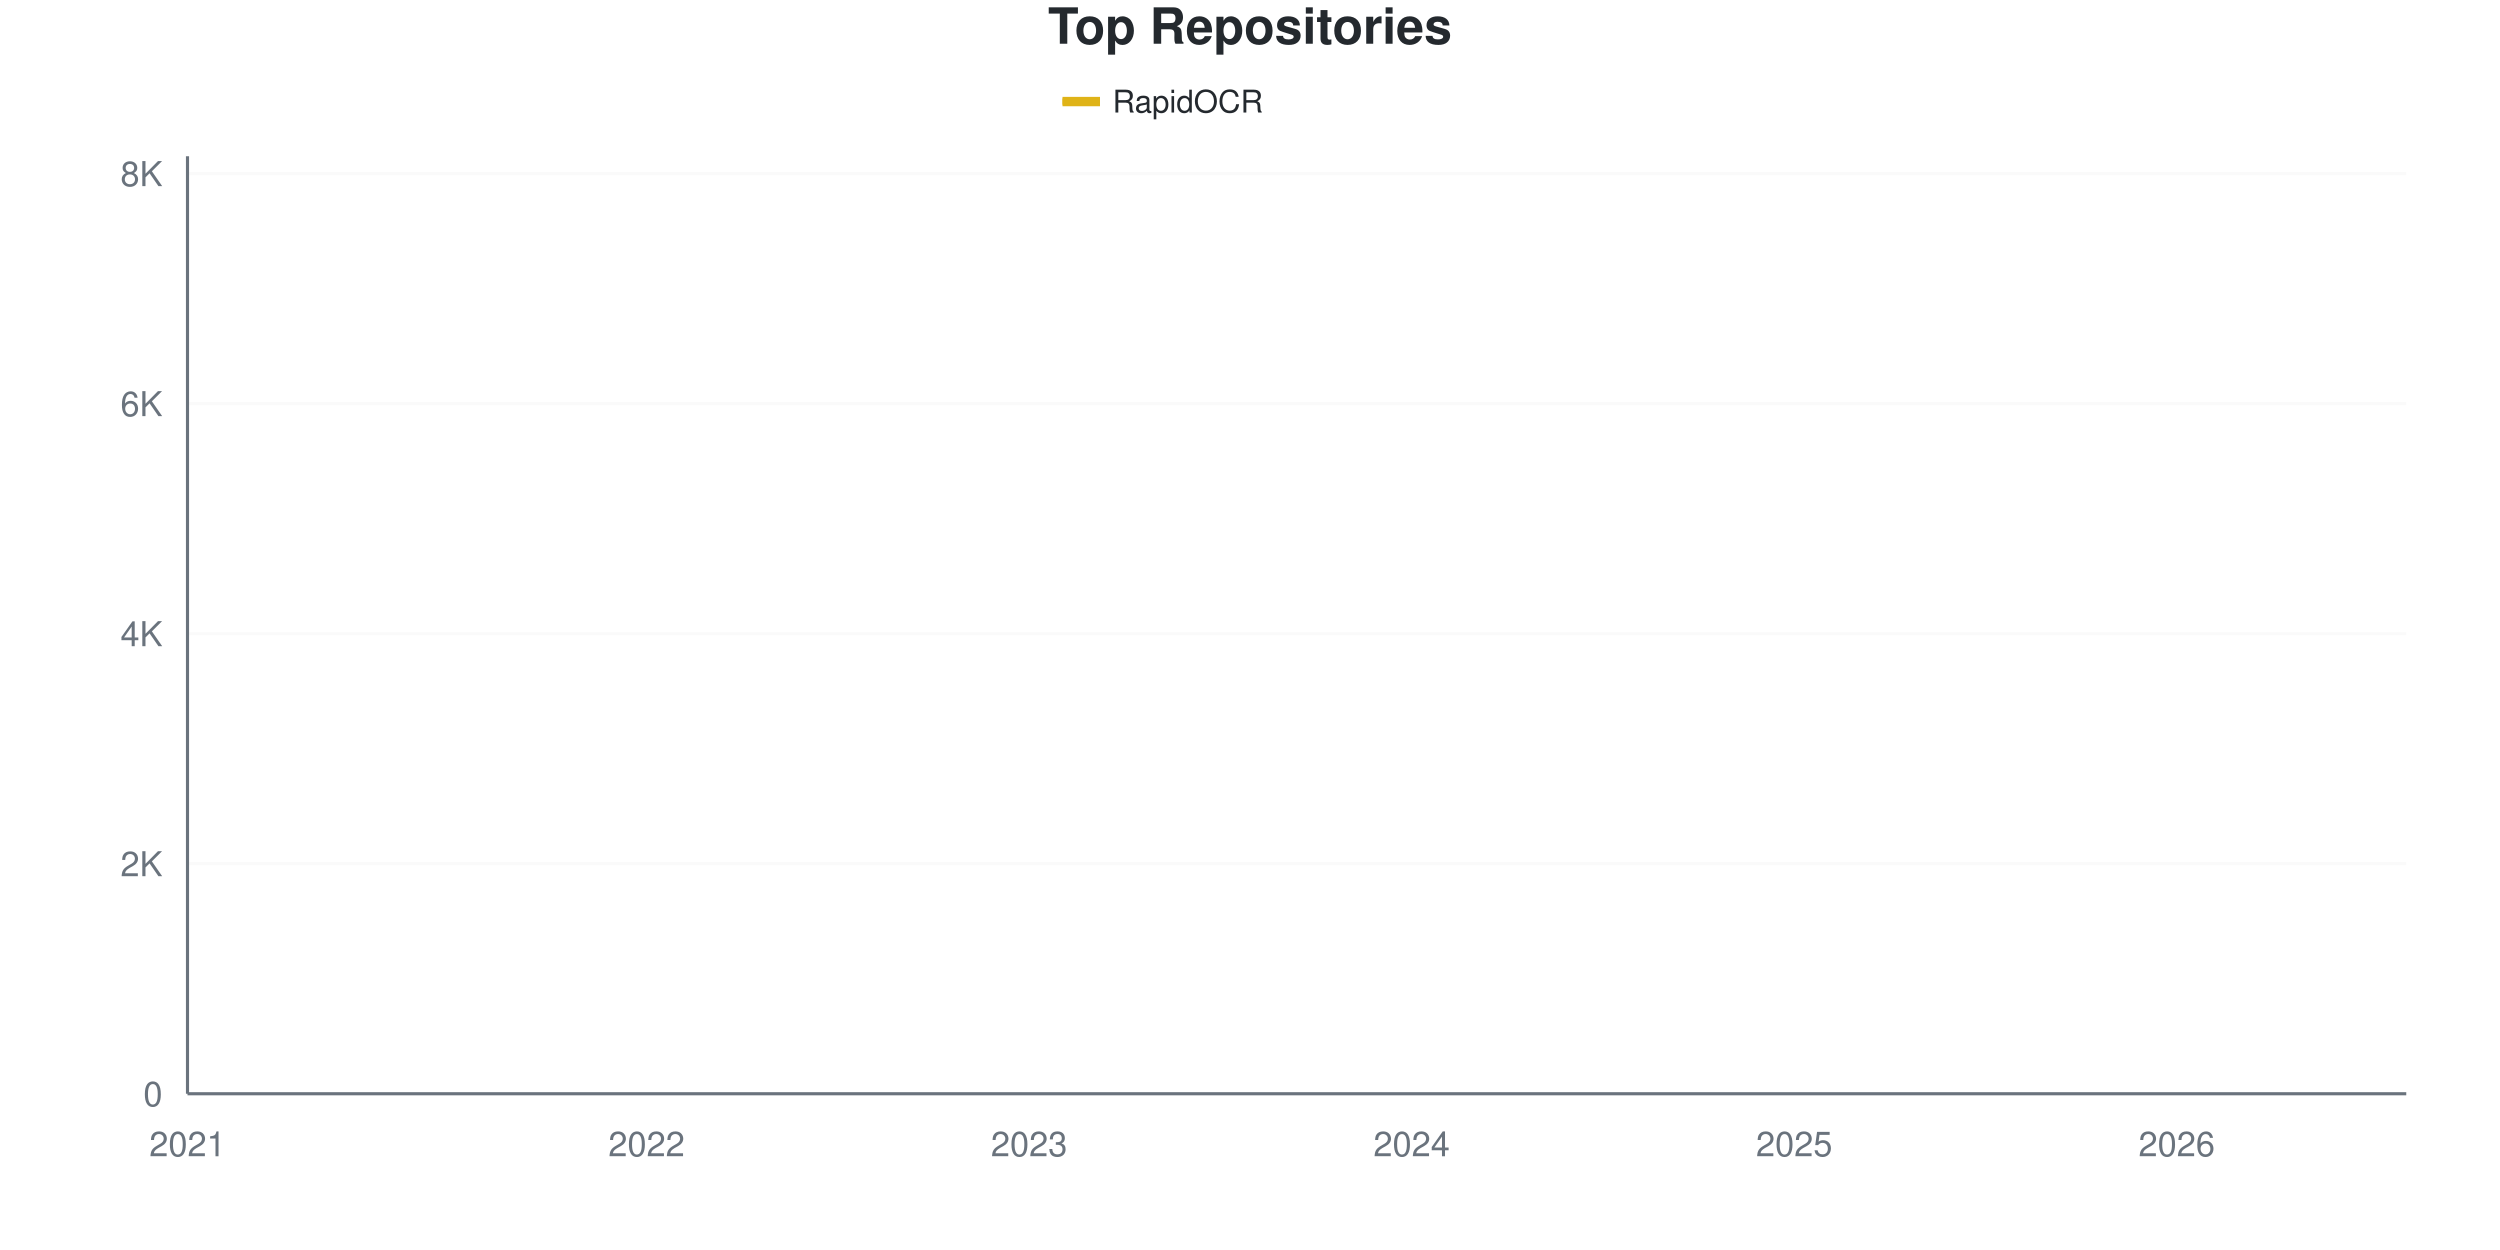
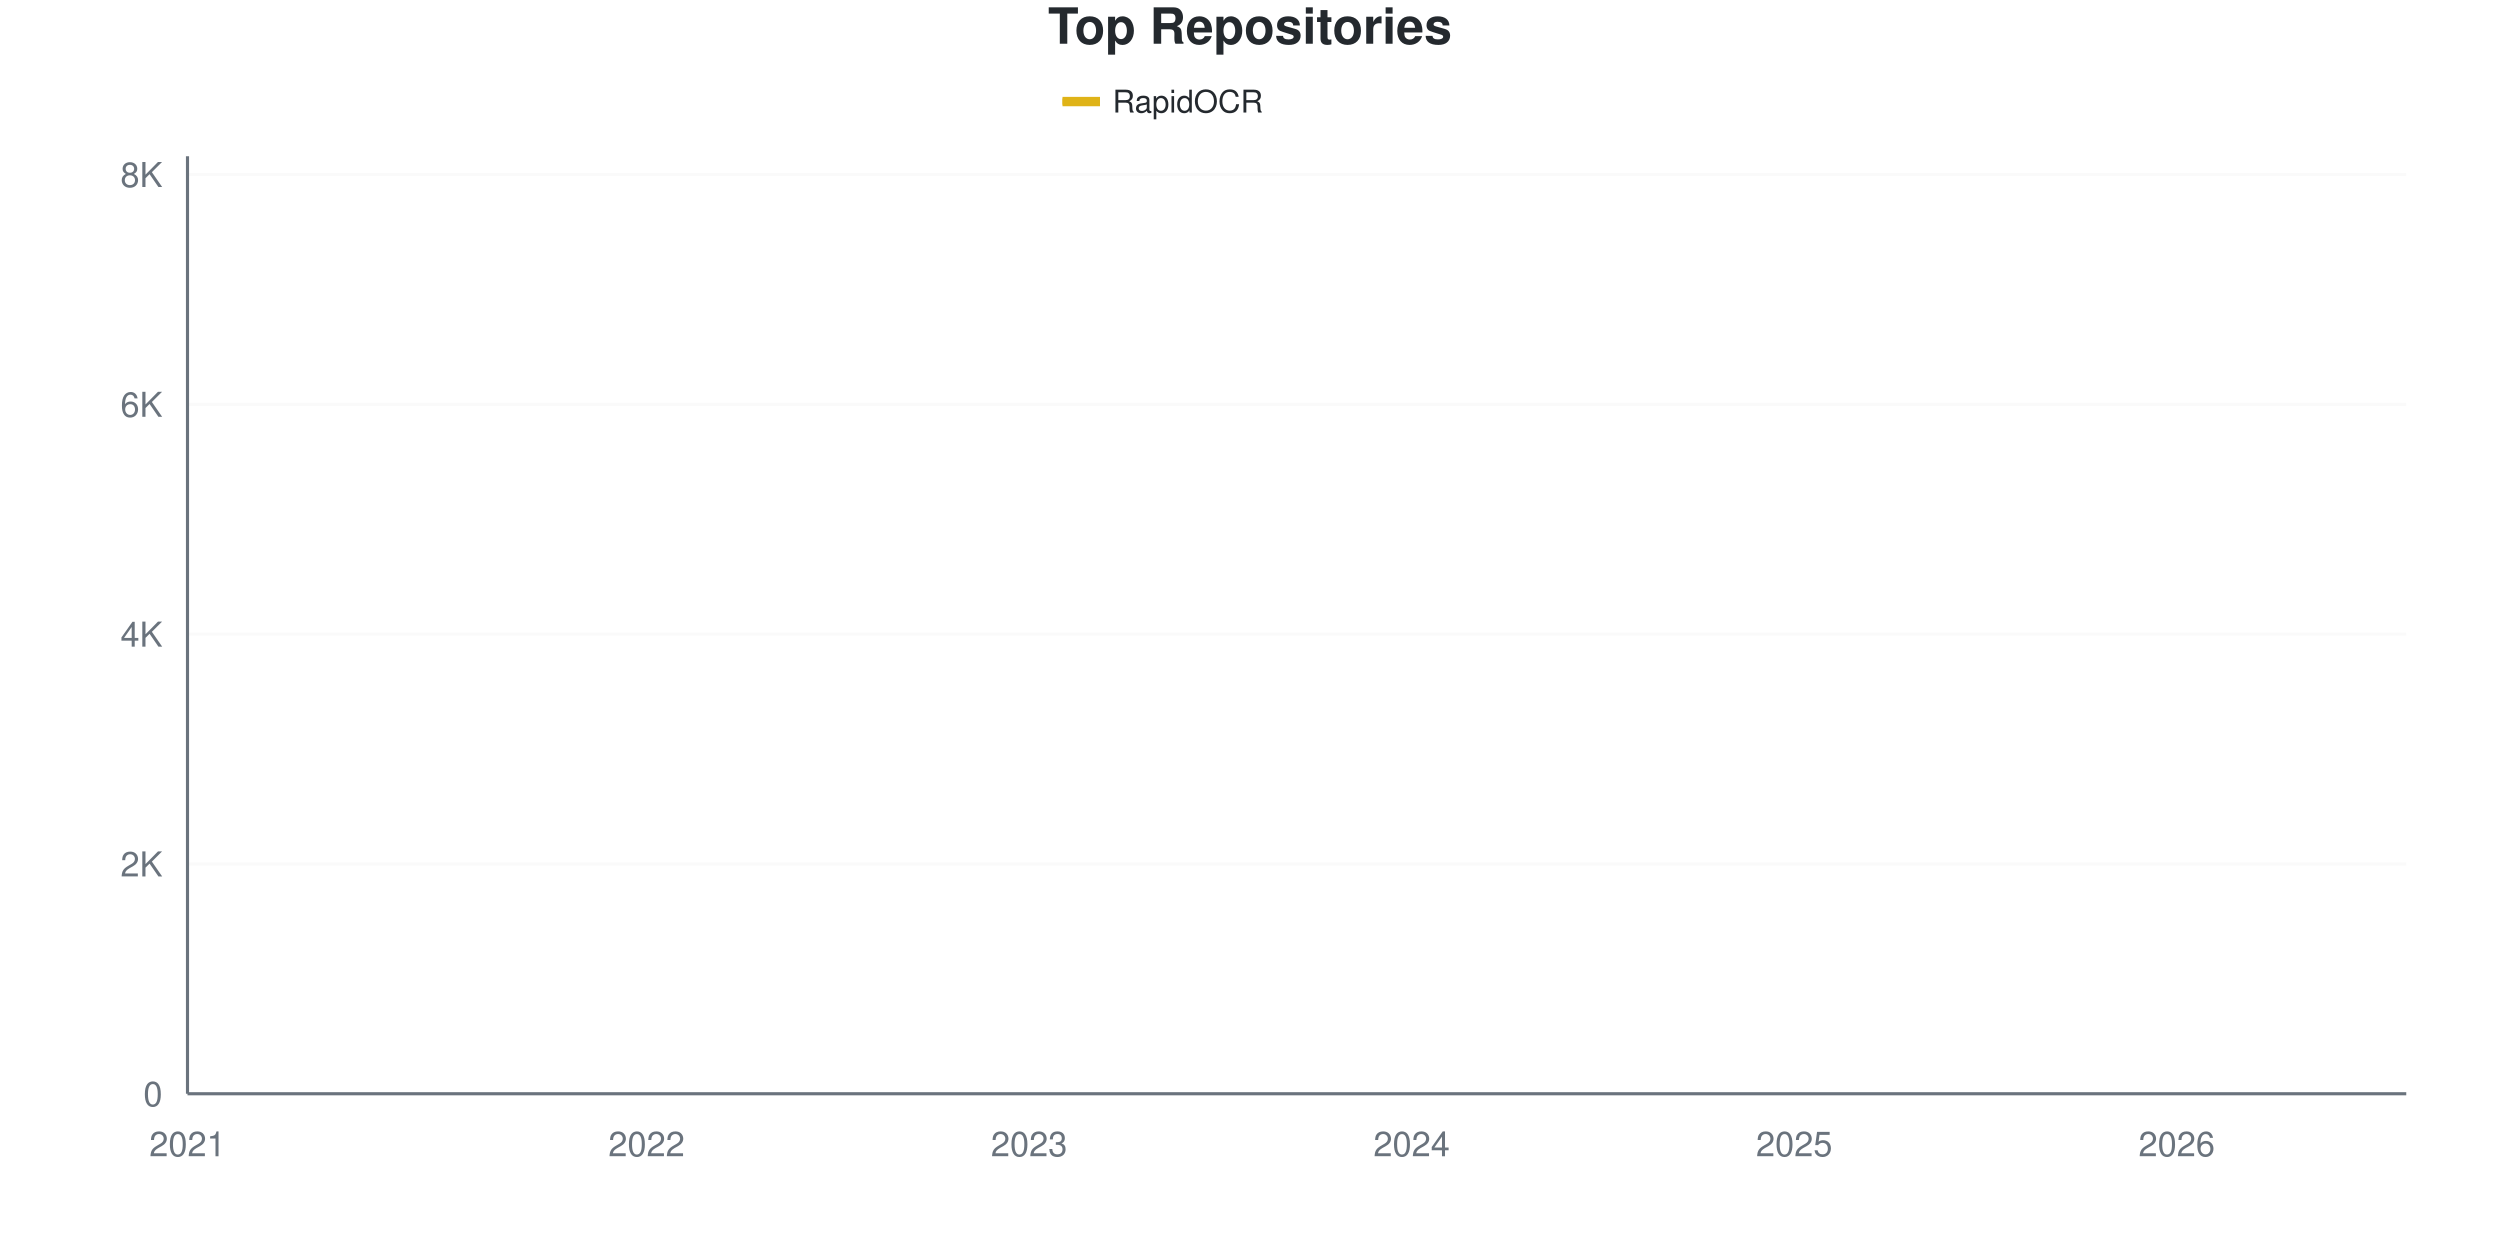
<svg xmlns="http://www.w3.org/2000/svg" viewBox="0 0 800 400" width="800" height="400">
  <style>
    @keyframes drawLine {
      to { stroke-dashoffset: 0; }
    }
    @keyframes fadeInPoint {
      from { opacity: 0; }
      to { opacity: 1; }
    }
    .data-line-0 {
      stroke-dasharray: 1177;
      stroke-dashoffset: 1177;
      animation: drawLine 2s ease-out forwards;
    }
    .data-point {
      opacity: 0;
      animation: fadeInPoint 0.5s ease-out forwards;
    }
    .chart-bg { fill: #fff; }
    .chart-text { fill: #24292e; }
    .chart-muted { fill: #6a737d; }
    .chart-grid { stroke: #eee; }
    .chart-axis { stroke: #6a737d; }
    @media (prefers-color-scheme: dark) {
      .chart-bg { fill: #0d1117; }
      .chart-text { fill: #e6edf3; }
      .chart-muted { fill: #8b949e; }
      .chart-grid { stroke: #21262d; }
      .chart-axis { stroke: #8b949e; }
    }
  </style>
  <rect width="800" height="400" class="chart-bg" />
  <text x="400" y="14" text-anchor="middle" class="chart-text" font-size="16" font-weight="bold" font-family="-apple-system, BlinkMacSystemFont, 'Segoe UI', Helvetica, Arial, sans-serif">Top Repositories</text>
  <g class="legend">
    <rect x="340" y="31" width="12" height="3" fill="#dfb317" />
    <line x1="340" y1="32.5" x2="352" y2="32.5" stroke="#dfb317" stroke-width="2" />
    <text x="356" y="36" class="chart-text" font-size="10" font-family="-apple-system, BlinkMacSystemFont, 'Segoe UI', Helvetica, Arial, sans-serif">RapidOCR</text>
  </g>
  <g class="grid">
    <line x1="60" y1="350" x2="770" y2="350" class="chart-grid" stroke-opacity="0.3" />
    <text x="52" y="354" text-anchor="end" class="chart-muted" font-size="11" font-family="-apple-system, BlinkMacSystemFont, 'Segoe UI', Helvetica, Arial, sans-serif">0</text>
-     <line x1="60" y1="276.389" x2="770" y2="276.389" class="chart-grid" stroke-opacity="0.3" />
-     <text x="52" y="280.389" text-anchor="end" class="chart-muted" font-size="11" font-family="-apple-system, BlinkMacSystemFont, 'Segoe UI', Helvetica, Arial, sans-serif">2K</text>
-     <line x1="60" y1="202.779" x2="770" y2="202.779" class="chart-grid" stroke-opacity="0.3" />
-     <text x="52" y="206.779" text-anchor="end" class="chart-muted" font-size="11" font-family="-apple-system, BlinkMacSystemFont, 'Segoe UI', Helvetica, Arial, sans-serif">4K</text>
-     <line x1="60" y1="129.168" x2="770" y2="129.168" class="chart-grid" stroke-opacity="0.3" />
-     <text x="52" y="133.168" text-anchor="end" class="chart-muted" font-size="11" font-family="-apple-system, BlinkMacSystemFont, 'Segoe UI', Helvetica, Arial, sans-serif">6K</text>
-     <line x1="60" y1="55.558" x2="770" y2="55.558" class="chart-grid" stroke-opacity="0.3" />
-     <text x="52" y="59.558" text-anchor="end" class="chart-muted" font-size="11" font-family="-apple-system, BlinkMacSystemFont, 'Segoe UI', Helvetica, Arial, sans-serif">8K</text>
+     <line x1="60" y1="276.462" x2="770" y2="276.462" class="chart-grid" stroke-opacity="0.3" />
+     <text x="52" y="280.462" text-anchor="end" class="chart-muted" font-size="11" font-family="-apple-system, BlinkMacSystemFont, 'Segoe UI', Helvetica, Arial, sans-serif">2K</text>
+     <line x1="60" y1="202.923" x2="770" y2="202.923" class="chart-grid" stroke-opacity="0.3" />
+     <text x="52" y="206.923" text-anchor="end" class="chart-muted" font-size="11" font-family="-apple-system, BlinkMacSystemFont, 'Segoe UI', Helvetica, Arial, sans-serif">4K</text>
+     <line x1="60" y1="129.385" x2="770" y2="129.385" class="chart-grid" stroke-opacity="0.3" />
+     <text x="52" y="133.385" text-anchor="end" class="chart-muted" font-size="11" font-family="-apple-system, BlinkMacSystemFont, 'Segoe UI', Helvetica, Arial, sans-serif">6K</text>
+     <line x1="60" y1="55.846" x2="770" y2="55.846" class="chart-grid" stroke-opacity="0.3" />
+     <text x="52" y="59.846" text-anchor="end" class="chart-muted" font-size="11" font-family="-apple-system, BlinkMacSystemFont, 'Segoe UI', Helvetica, Arial, sans-serif">8K</text>
  </g>
  <g class="milestones">
    
  </g>
  <g class="x-axis">
    <text x="60" y="370" text-anchor="middle" class="chart-muted" font-size="11" font-family="-apple-system, BlinkMacSystemFont, 'Segoe UI', Helvetica, Arial, sans-serif">2021</text>
    <text x="206.897" y="370" text-anchor="middle" class="chart-muted" font-size="11" font-family="-apple-system, BlinkMacSystemFont, 'Segoe UI', Helvetica, Arial, sans-serif">2022</text>
    <text x="329.31" y="370" text-anchor="middle" class="chart-muted" font-size="11" font-family="-apple-system, BlinkMacSystemFont, 'Segoe UI', Helvetica, Arial, sans-serif">2023</text>
    <text x="451.724" y="370" text-anchor="middle" class="chart-muted" font-size="11" font-family="-apple-system, BlinkMacSystemFont, 'Segoe UI', Helvetica, Arial, sans-serif">2024</text>
    <text x="574.138" y="370" text-anchor="middle" class="chart-muted" font-size="11" font-family="-apple-system, BlinkMacSystemFont, 'Segoe UI', Helvetica, Arial, sans-serif">2025</text>
    <text x="696.552" y="370" text-anchor="middle" class="chart-muted" font-size="11" font-family="-apple-system, BlinkMacSystemFont, 'Segoe UI', Helvetica, Arial, sans-serif">2026</text>
  </g>
  <line x1="60" y1="50" x2="60" y2="350" class="chart-axis" stroke-width="1" />
  <line x1="60" y1="350" x2="770" y2="350" class="chart-axis" stroke-width="1" />
-   <path d="M60,349.963 C68.161,349.497 76.322,349.031 84.483,348.565 C92.644,348.098 100.805,347.614 108.966,347.166 C117.126,346.718 125.287,346.387 133.448,345.878 C141.609,345.369 149.77,344.841 157.931,344.111 C166.092,343.381 174.253,342.246 182.414,341.498 C190.575,340.75 198.736,340.308 206.897,339.621 C215.057,338.934 223.218,338.535 231.379,337.376 C239.54,336.216 247.701,334.045 255.862,332.665 C264.023,331.285 272.184,330.266 280.345,329.095 C288.506,327.923 296.667,326.923 304.828,325.635 C312.989,324.347 321.149,322.856 329.31,321.365 C337.471,319.875 345.632,318.378 353.793,316.691 C361.954,315.004 370.115,313.029 378.276,311.244 C386.437,309.459 394.598,308.097 402.759,305.981 C410.92,303.865 419.08,301.221 427.241,298.546 C435.402,295.872 443.563,292.811 451.724,289.934 C459.885,287.057 468.046,284.824 476.207,281.285 C484.368,277.745 492.529,273.537 500.69,268.697 C508.851,263.857 517.011,256.754 525.172,252.245 C533.333,247.736 541.494,245.632 549.655,241.645 C557.816,237.658 565.977,233.235 574.138,228.322 C582.299,223.408 590.46,217.483 598.621,212.164 C606.782,206.846 614.943,202.546 623.103,196.411 C631.264,190.277 639.425,181.113 647.586,175.359 C655.747,169.605 663.908,166.691 672.069,161.888 C680.23,157.085 688.391,152.576 696.552,146.54 C704.713,140.504 712.874,132.511 721.034,125.672 C729.195,118.832 737.356,113.569 745.517,105.502 C753.678,97.436 761.839,86.683 770,77.273" fill="none" stroke="#dfb317" stroke-width="2.5" class="data-line-0" />
+   <path d="M60,349.963 C68.161,349.497 76.322,349.032 84.483,348.566 C92.644,348.1 100.805,347.616 108.966,347.169 C117.126,346.721 125.287,346.39 133.448,345.882 C141.609,345.373 149.77,344.846 157.931,344.117 C166.092,343.388 174.253,342.26 182.414,341.506 C190.575,340.753 198.736,340.281 206.897,339.594 C215.057,338.908 223.218,338.54 231.379,337.388 C239.54,336.236 247.701,334.061 255.862,332.682 C264.023,331.303 272.184,330.292 280.345,329.115 C288.506,327.938 296.667,326.909 304.828,325.622 C312.989,324.335 321.149,322.877 329.31,321.394 C337.471,319.911 345.632,318.421 353.793,316.724 C361.954,315.026 370.115,312.992 378.276,311.208 C386.437,309.425 394.598,308.126 402.759,306.024 C410.92,303.922 419.08,301.293 427.241,298.597 C435.402,295.9 443.563,292.726 451.724,289.846 C459.885,286.965 468.046,284.857 476.207,281.315 C484.368,277.773 492.529,273.496 500.69,268.593 C508.851,263.69 517.011,256.373 525.172,251.9 C533.333,247.426 541.494,245.698 549.655,241.751 C557.816,237.805 565.977,233.19 574.138,228.22 C582.299,223.25 590.46,217.263 598.621,211.932 C606.782,206.6 614.943,202.359 623.103,196.231 C631.264,190.103 639.425,180.886 647.586,175.162 C655.747,169.439 663.908,166.65 672.069,161.889 C680.23,157.127 688.391,152.641 696.552,146.593 C704.713,140.544 712.874,132.449 721.034,125.597 C729.195,118.746 737.356,113.537 745.517,105.485 C753.678,97.432 761.839,86.683 770,77.283" fill="none" stroke="#dfb317" stroke-width="2.5" class="data-line-0" />
  <g class="points">
    <circle cx="60" cy="349.963" r="4" fill="#dfb317" class="data-point" style="animation-delay: 1.50s" />
-     <circle cx="84.483" cy="348.565" r="4" fill="#dfb317" class="data-point" style="animation-delay: 1.55s" />
-     <circle cx="108.966" cy="347.166" r="4" fill="#dfb317" class="data-point" style="animation-delay: 1.60s" />
-     <circle cx="133.448" cy="345.878" r="4" fill="#dfb317" class="data-point" style="animation-delay: 1.65s" />
-     <circle cx="157.931" cy="344.111" r="4" fill="#dfb317" class="data-point" style="animation-delay: 1.70s" />
-     <circle cx="182.414" cy="341.498" r="4" fill="#dfb317" class="data-point" style="animation-delay: 1.75s" />
-     <circle cx="206.897" cy="339.621" r="4" fill="#dfb317" class="data-point" style="animation-delay: 1.80s" />
-     <circle cx="231.379" cy="337.376" r="4" fill="#dfb317" class="data-point" style="animation-delay: 1.85s" />
-     <circle cx="255.862" cy="332.665" r="4" fill="#dfb317" class="data-point" style="animation-delay: 1.90s" />
-     <circle cx="280.345" cy="329.095" r="4" fill="#dfb317" class="data-point" style="animation-delay: 1.95s" />
-     <circle cx="304.828" cy="325.635" r="4" fill="#dfb317" class="data-point" style="animation-delay: 2.00s" />
-     <circle cx="329.31" cy="321.365" r="4" fill="#dfb317" class="data-point" style="animation-delay: 2.05s" />
-     <circle cx="353.793" cy="316.691" r="4" fill="#dfb317" class="data-point" style="animation-delay: 2.10s" />
-     <circle cx="378.276" cy="311.244" r="4" fill="#dfb317" class="data-point" style="animation-delay: 2.15s" />
-     <circle cx="402.759" cy="305.981" r="4" fill="#dfb317" class="data-point" style="animation-delay: 2.20s" />
-     <circle cx="427.241" cy="298.546" r="4" fill="#dfb317" class="data-point" style="animation-delay: 2.25s" />
-     <circle cx="451.724" cy="289.934" r="4" fill="#dfb317" class="data-point" style="animation-delay: 2.30s" />
-     <circle cx="476.207" cy="281.285" r="4" fill="#dfb317" class="data-point" style="animation-delay: 2.35s" />
-     <circle cx="500.69" cy="268.697" r="4" fill="#dfb317" class="data-point" style="animation-delay: 2.40s" />
-     <circle cx="525.172" cy="252.245" r="4" fill="#dfb317" class="data-point" style="animation-delay: 2.45s" />
-     <circle cx="549.655" cy="241.645" r="4" fill="#dfb317" class="data-point" style="animation-delay: 2.50s" />
-     <circle cx="574.138" cy="228.322" r="4" fill="#dfb317" class="data-point" style="animation-delay: 2.55s" />
-     <circle cx="598.621" cy="212.164" r="4" fill="#dfb317" class="data-point" style="animation-delay: 2.60s" />
-     <circle cx="623.103" cy="196.411" r="4" fill="#dfb317" class="data-point" style="animation-delay: 2.65s" />
-     <circle cx="647.586" cy="175.359" r="4" fill="#dfb317" class="data-point" style="animation-delay: 2.70s" />
-     <circle cx="672.069" cy="161.888" r="4" fill="#dfb317" class="data-point" style="animation-delay: 2.75s" />
-     <circle cx="696.552" cy="146.54" r="4" fill="#dfb317" class="data-point" style="animation-delay: 2.80s" />
-     <circle cx="721.034" cy="125.672" r="4" fill="#dfb317" class="data-point" style="animation-delay: 2.85s" />
-     <circle cx="745.517" cy="105.502" r="4" fill="#dfb317" class="data-point" style="animation-delay: 2.90s" />
-     <circle cx="770" cy="77.273" r="4" fill="#dfb317" class="data-point" style="animation-delay: 2.95s" />
+     <circle cx="84.483" cy="348.566" r="4" fill="#dfb317" class="data-point" style="animation-delay: 1.55s" />
+     <circle cx="108.966" cy="347.169" r="4" fill="#dfb317" class="data-point" style="animation-delay: 1.60s" />
+     <circle cx="133.448" cy="345.882" r="4" fill="#dfb317" class="data-point" style="animation-delay: 1.65s" />
+     <circle cx="157.931" cy="344.117" r="4" fill="#dfb317" class="data-point" style="animation-delay: 1.70s" />
+     <circle cx="182.414" cy="341.506" r="4" fill="#dfb317" class="data-point" style="animation-delay: 1.75s" />
+     <circle cx="206.897" cy="339.594" r="4" fill="#dfb317" class="data-point" style="animation-delay: 1.80s" />
+     <circle cx="231.379" cy="337.388" r="4" fill="#dfb317" class="data-point" style="animation-delay: 1.85s" />
+     <circle cx="255.862" cy="332.682" r="4" fill="#dfb317" class="data-point" style="animation-delay: 1.90s" />
+     <circle cx="280.345" cy="329.115" r="4" fill="#dfb317" class="data-point" style="animation-delay: 1.95s" />
+     <circle cx="304.828" cy="325.622" r="4" fill="#dfb317" class="data-point" style="animation-delay: 2.00s" />
+     <circle cx="329.31" cy="321.394" r="4" fill="#dfb317" class="data-point" style="animation-delay: 2.05s" />
+     <circle cx="353.793" cy="316.724" r="4" fill="#dfb317" class="data-point" style="animation-delay: 2.10s" />
+     <circle cx="378.276" cy="311.208" r="4" fill="#dfb317" class="data-point" style="animation-delay: 2.15s" />
+     <circle cx="402.759" cy="306.024" r="4" fill="#dfb317" class="data-point" style="animation-delay: 2.20s" />
+     <circle cx="427.241" cy="298.597" r="4" fill="#dfb317" class="data-point" style="animation-delay: 2.25s" />
+     <circle cx="451.724" cy="289.846" r="4" fill="#dfb317" class="data-point" style="animation-delay: 2.30s" />
+     <circle cx="476.207" cy="281.315" r="4" fill="#dfb317" class="data-point" style="animation-delay: 2.35s" />
+     <circle cx="500.69" cy="268.593" r="4" fill="#dfb317" class="data-point" style="animation-delay: 2.40s" />
+     <circle cx="525.172" cy="251.9" r="4" fill="#dfb317" class="data-point" style="animation-delay: 2.45s" />
+     <circle cx="549.655" cy="241.751" r="4" fill="#dfb317" class="data-point" style="animation-delay: 2.50s" />
+     <circle cx="574.138" cy="228.22" r="4" fill="#dfb317" class="data-point" style="animation-delay: 2.55s" />
+     <circle cx="598.621" cy="211.932" r="4" fill="#dfb317" class="data-point" style="animation-delay: 2.60s" />
+     <circle cx="623.103" cy="196.231" r="4" fill="#dfb317" class="data-point" style="animation-delay: 2.65s" />
+     <circle cx="647.586" cy="175.162" r="4" fill="#dfb317" class="data-point" style="animation-delay: 2.70s" />
+     <circle cx="672.069" cy="161.889" r="4" fill="#dfb317" class="data-point" style="animation-delay: 2.75s" />
+     <circle cx="696.552" cy="146.593" r="4" fill="#dfb317" class="data-point" style="animation-delay: 2.80s" />
+     <circle cx="721.034" cy="125.597" r="4" fill="#dfb317" class="data-point" style="animation-delay: 2.85s" />
+     <circle cx="745.517" cy="105.485" r="4" fill="#dfb317" class="data-point" style="animation-delay: 2.90s" />
+     <circle cx="770" cy="77.283" r="4" fill="#dfb317" class="data-point" style="animation-delay: 2.95s" />
  </g>
</svg>
